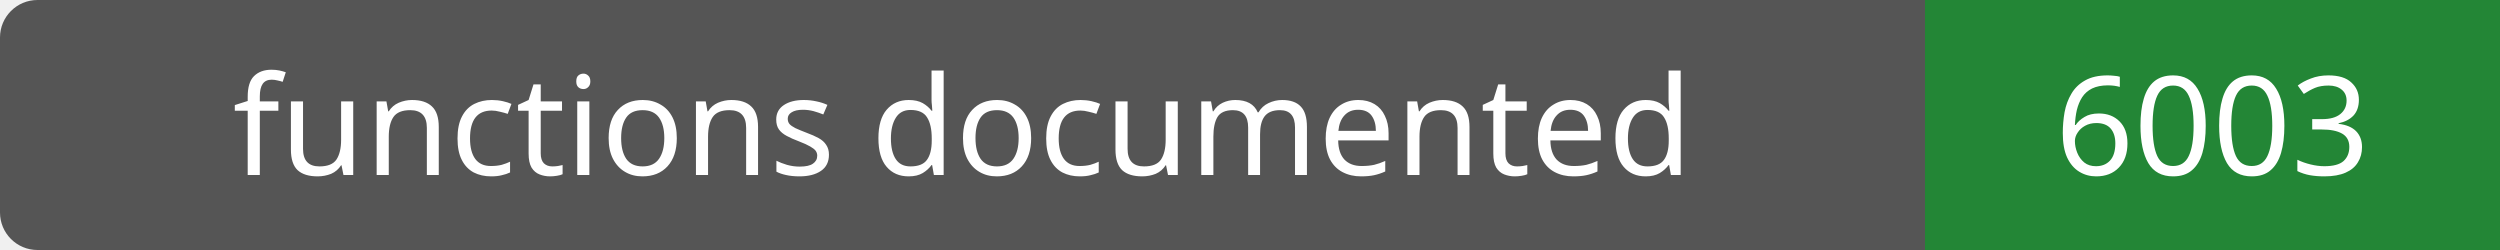
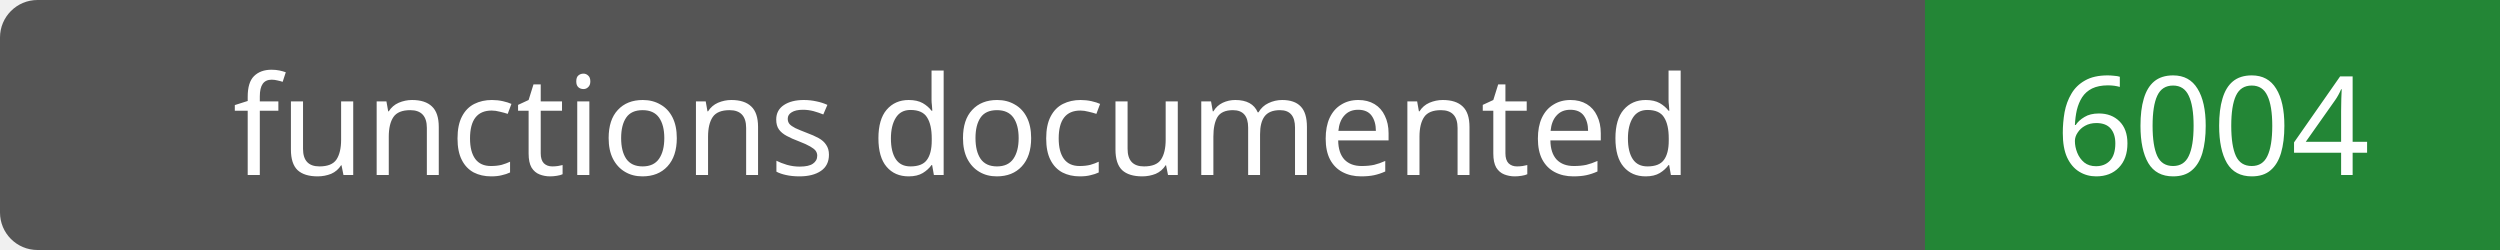
- <svg xmlns="http://www.w3.org/2000/svg" width="200" height="20" role="img" aria-label="functions documented: 6003">
+ <svg xmlns="http://www.w3.org/2000/svg" width="200" height="20" role="img" aria-label="functions documented: 6004">
  <rect width="200" height="20" rx="3" fill="#555" />
  <path fill="#238636" d="M154 0h46v20H154z" />
  <g fill="#fff" text-anchor="middle" font-family="Verdana,sans-serif" font-size="11">
    <text x="77.0" y="14">functions documented</text>
-     <text x="177.0" y="14">6003</text>
+     <text x="177.0" y="14">6004</text>
  </g>
</svg>
